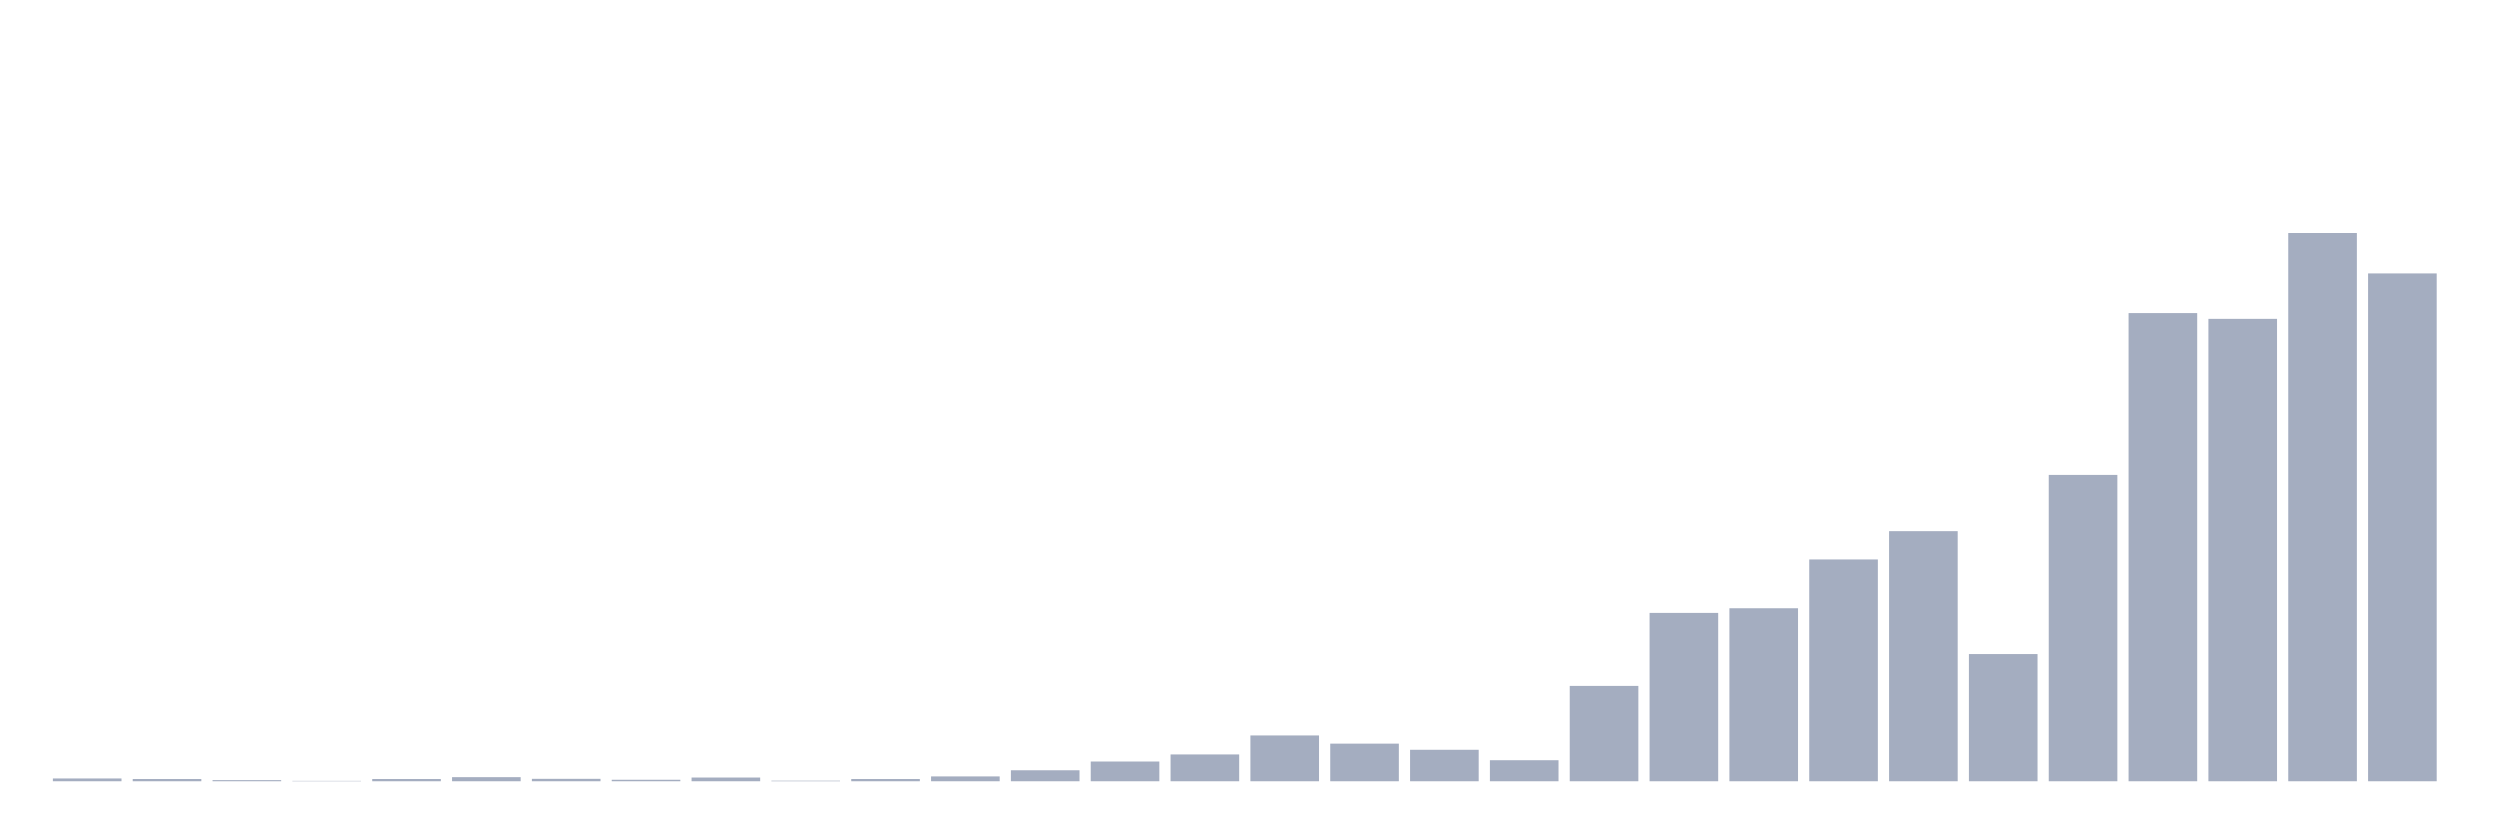
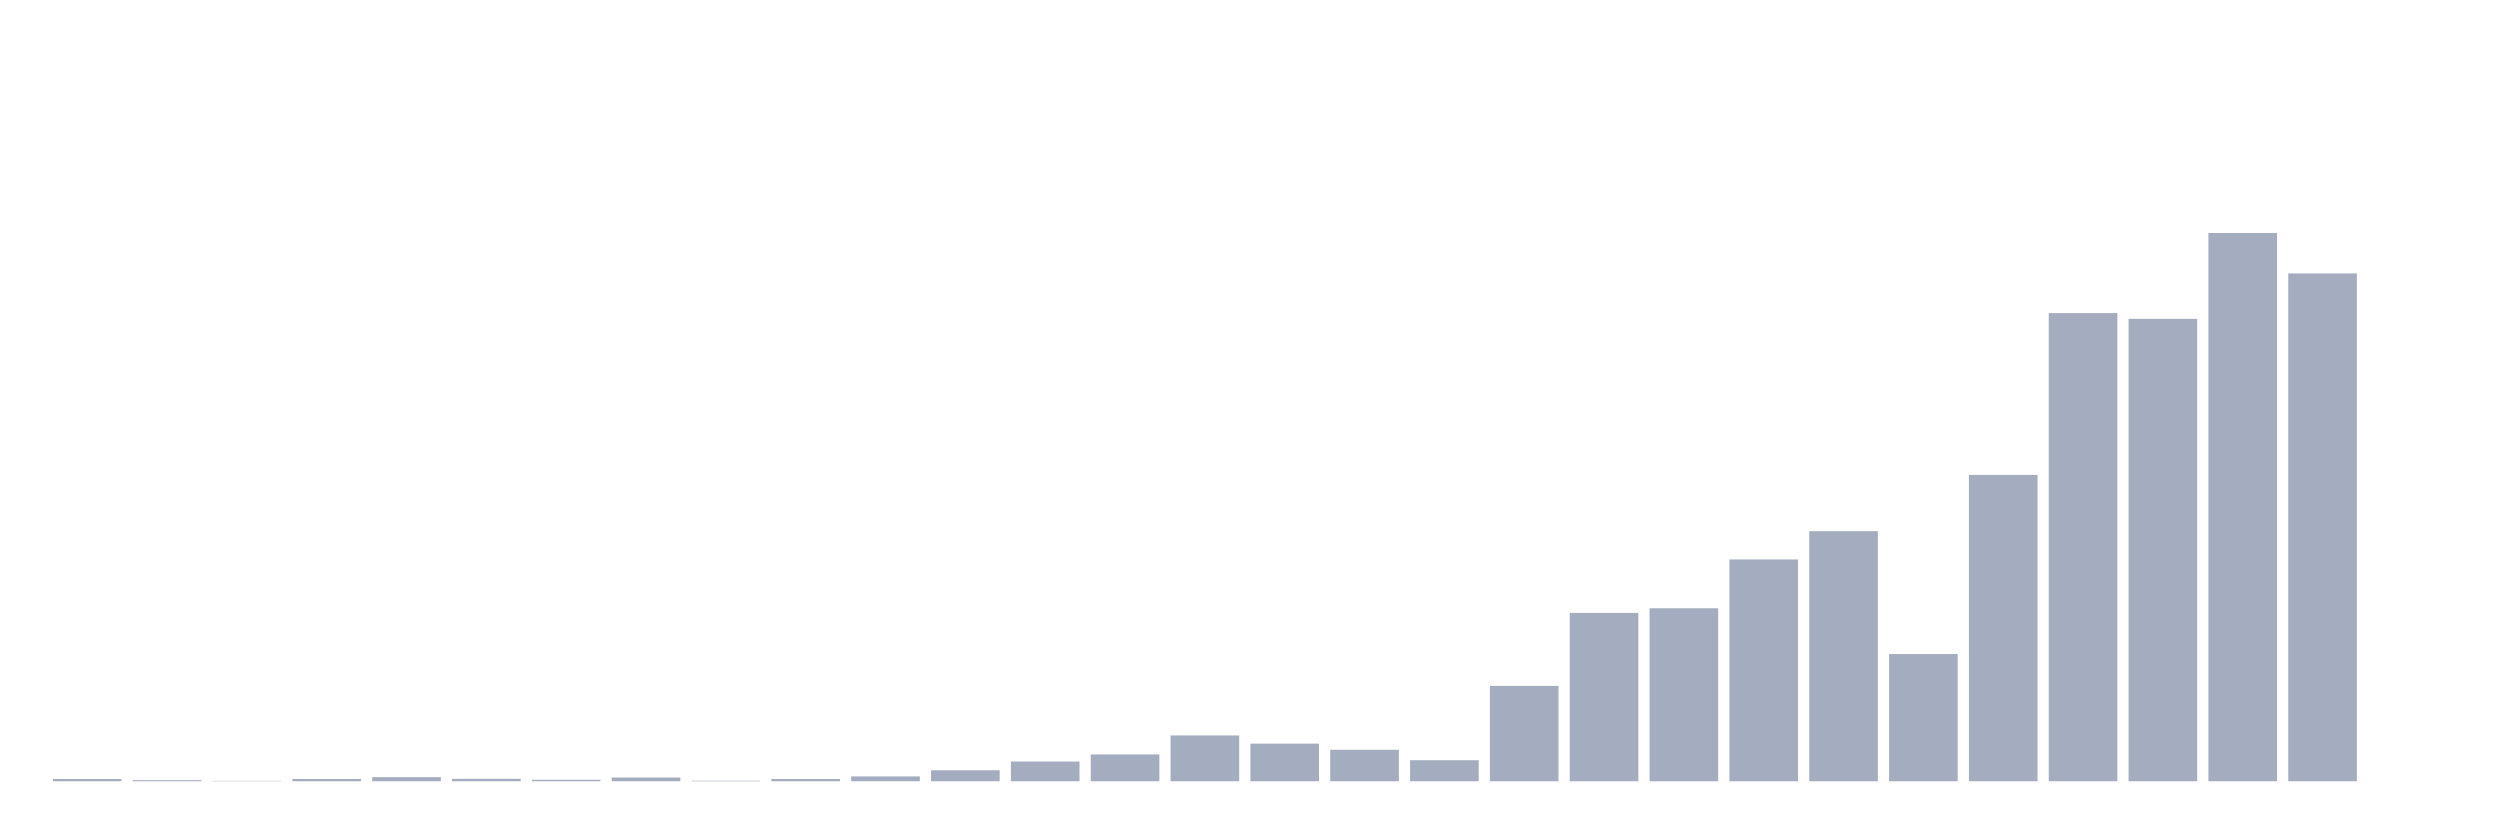
<svg xmlns="http://www.w3.org/2000/svg" viewBox="0 0 480 160">
  <g transform="translate(10,10)">
-     <rect class="bar" x="0.153" width="13.175" y="139.464" height="0.536" fill="rgb(164,173,192)" />
-     <rect class="bar" x="15.482" width="13.175" y="139.571" height="0.429" fill="rgb(164,173,192)" />
-     <rect class="bar" x="30.81" width="13.175" y="139.785" height="0.215" fill="rgb(164,173,192)" />
-     <rect class="bar" x="46.138" width="13.175" y="139.928" height="0.072" fill="rgb(164,173,192)" />
-     <rect class="bar" x="61.466" width="13.175" y="139.571" height="0.429" fill="rgb(164,173,192)" />
-     <rect class="bar" x="76.794" width="13.175" y="139.213" height="0.787" fill="rgb(164,173,192)" />
-     <rect class="bar" x="92.123" width="13.175" y="139.535" height="0.465" fill="rgb(164,173,192)" />
-     <rect class="bar" x="107.451" width="13.175" y="139.714" height="0.286" fill="rgb(164,173,192)" />
-     <rect class="bar" x="122.779" width="13.175" y="139.285" height="0.715" fill="rgb(164,173,192)" />
-     <rect class="bar" x="138.107" width="13.175" y="139.893" height="0.107" fill="rgb(164,173,192)" />
-     <rect class="bar" x="153.436" width="13.175" y="139.571" height="0.429" fill="rgb(164,173,192)" />
-     <rect class="bar" x="168.764" width="13.175" y="139.07" height="0.93" fill="rgb(164,173,192)" />
-     <rect class="bar" x="184.092" width="13.175" y="137.89" height="2.11" fill="rgb(164,173,192)" />
-     <rect class="bar" x="199.42" width="13.175" y="136.21" height="3.79" fill="rgb(164,173,192)" />
-     <rect class="bar" x="214.748" width="13.175" y="134.851" height="5.149" fill="rgb(164,173,192)" />
-     <rect class="bar" x="230.077" width="13.175" y="131.204" height="8.796" fill="rgb(164,173,192)" />
-     <rect class="bar" x="245.405" width="13.175" y="132.777" height="7.223" fill="rgb(164,173,192)" />
-     <rect class="bar" x="260.733" width="13.175" y="133.957" height="6.043" fill="rgb(164,173,192)" />
-     <rect class="bar" x="276.061" width="13.175" y="135.96" height="4.04" fill="rgb(164,173,192)" />
-     <rect class="bar" x="291.39" width="13.175" y="121.693" height="18.307" fill="rgb(164,173,192)" />
-     <rect class="bar" x="306.718" width="13.175" y="107.677" height="32.323" fill="rgb(164,173,192)" />
-     <rect class="bar" x="322.046" width="13.175" y="106.783" height="33.217" fill="rgb(164,173,192)" />
-     <rect class="bar" x="337.374" width="13.175" y="97.416" height="42.584" fill="rgb(164,173,192)" />
-     <rect class="bar" x="352.702" width="13.175" y="91.981" height="48.019" fill="rgb(164,173,192)" />
-     <rect class="bar" x="368.031" width="13.175" y="115.579" height="24.421" fill="rgb(164,173,192)" />
-     <rect class="bar" x="383.359" width="13.175" y="81.183" height="58.817" fill="rgb(164,173,192)" />
-     <rect class="bar" x="398.687" width="13.175" y="50.112" height="89.888" fill="rgb(164,173,192)" />
-     <rect class="bar" x="414.015" width="13.175" y="51.22" height="88.78" fill="rgb(164,173,192)" />
-     <rect class="bar" x="429.344" width="13.175" y="34.737" height="105.263" fill="rgb(164,173,192)" />
-     <rect class="bar" x="444.672" width="13.175" y="42.496" height="97.504" fill="rgb(164,173,192)" />
+     <rect class="bar" x="0.153" width="13.175" y="139.571" height="0.429" fill="rgb(164,173,192)" />
+     <rect class="bar" x="15.482" width="13.175" y="139.785" height="0.215" fill="rgb(164,173,192)" />
+     <rect class="bar" x="30.81" width="13.175" y="139.928" height="0.072" fill="rgb(164,173,192)" />
+     <rect class="bar" x="46.138" width="13.175" y="139.571" height="0.429" fill="rgb(164,173,192)" />
+     <rect class="bar" x="61.466" width="13.175" y="139.213" height="0.787" fill="rgb(164,173,192)" />
+     <rect class="bar" x="76.794" width="13.175" y="139.535" height="0.465" fill="rgb(164,173,192)" />
+     <rect class="bar" x="92.123" width="13.175" y="139.714" height="0.286" fill="rgb(164,173,192)" />
+     <rect class="bar" x="107.451" width="13.175" y="139.285" height="0.715" fill="rgb(164,173,192)" />
+     <rect class="bar" x="122.779" width="13.175" y="139.893" height="0.107" fill="rgb(164,173,192)" />
+     <rect class="bar" x="138.107" width="13.175" y="139.571" height="0.429" fill="rgb(164,173,192)" />
+     <rect class="bar" x="153.436" width="13.175" y="139.07" height="0.93" fill="rgb(164,173,192)" />
+     <rect class="bar" x="168.764" width="13.175" y="137.89" height="2.11" fill="rgb(164,173,192)" />
+     <rect class="bar" x="184.092" width="13.175" y="136.21" height="3.79" fill="rgb(164,173,192)" />
+     <rect class="bar" x="199.42" width="13.175" y="134.851" height="5.149" fill="rgb(164,173,192)" />
+     <rect class="bar" x="214.748" width="13.175" y="131.204" height="8.796" fill="rgb(164,173,192)" />
+     <rect class="bar" x="230.077" width="13.175" y="132.777" height="7.223" fill="rgb(164,173,192)" />
+     <rect class="bar" x="245.405" width="13.175" y="133.957" height="6.043" fill="rgb(164,173,192)" />
+     <rect class="bar" x="260.733" width="13.175" y="135.96" height="4.04" fill="rgb(164,173,192)" />
+     <rect class="bar" x="276.061" width="13.175" y="121.693" height="18.307" fill="rgb(164,173,192)" />
+     <rect class="bar" x="291.39" width="13.175" y="107.677" height="32.323" fill="rgb(164,173,192)" />
+     <rect class="bar" x="306.718" width="13.175" y="106.783" height="33.217" fill="rgb(164,173,192)" />
+     <rect class="bar" x="322.046" width="13.175" y="97.416" height="42.584" fill="rgb(164,173,192)" />
+     <rect class="bar" x="337.374" width="13.175" y="91.981" height="48.019" fill="rgb(164,173,192)" />
+     <rect class="bar" x="352.702" width="13.175" y="115.579" height="24.421" fill="rgb(164,173,192)" />
+     <rect class="bar" x="368.031" width="13.175" y="81.183" height="58.817" fill="rgb(164,173,192)" />
+     <rect class="bar" x="383.359" width="13.175" y="50.112" height="89.888" fill="rgb(164,173,192)" />
+     <rect class="bar" x="398.687" width="13.175" y="51.22" height="88.78" fill="rgb(164,173,192)" />
+     <rect class="bar" x="414.015" width="13.175" y="34.737" height="105.263" fill="rgb(164,173,192)" />
+     <rect class="bar" x="429.344" width="13.175" y="42.496" height="97.504" fill="rgb(164,173,192)" />
+     <rect class="bar" x="444.672" width="13.175" y="140" height="0" fill="rgb(164,173,192)" />
  </g>
</svg>
